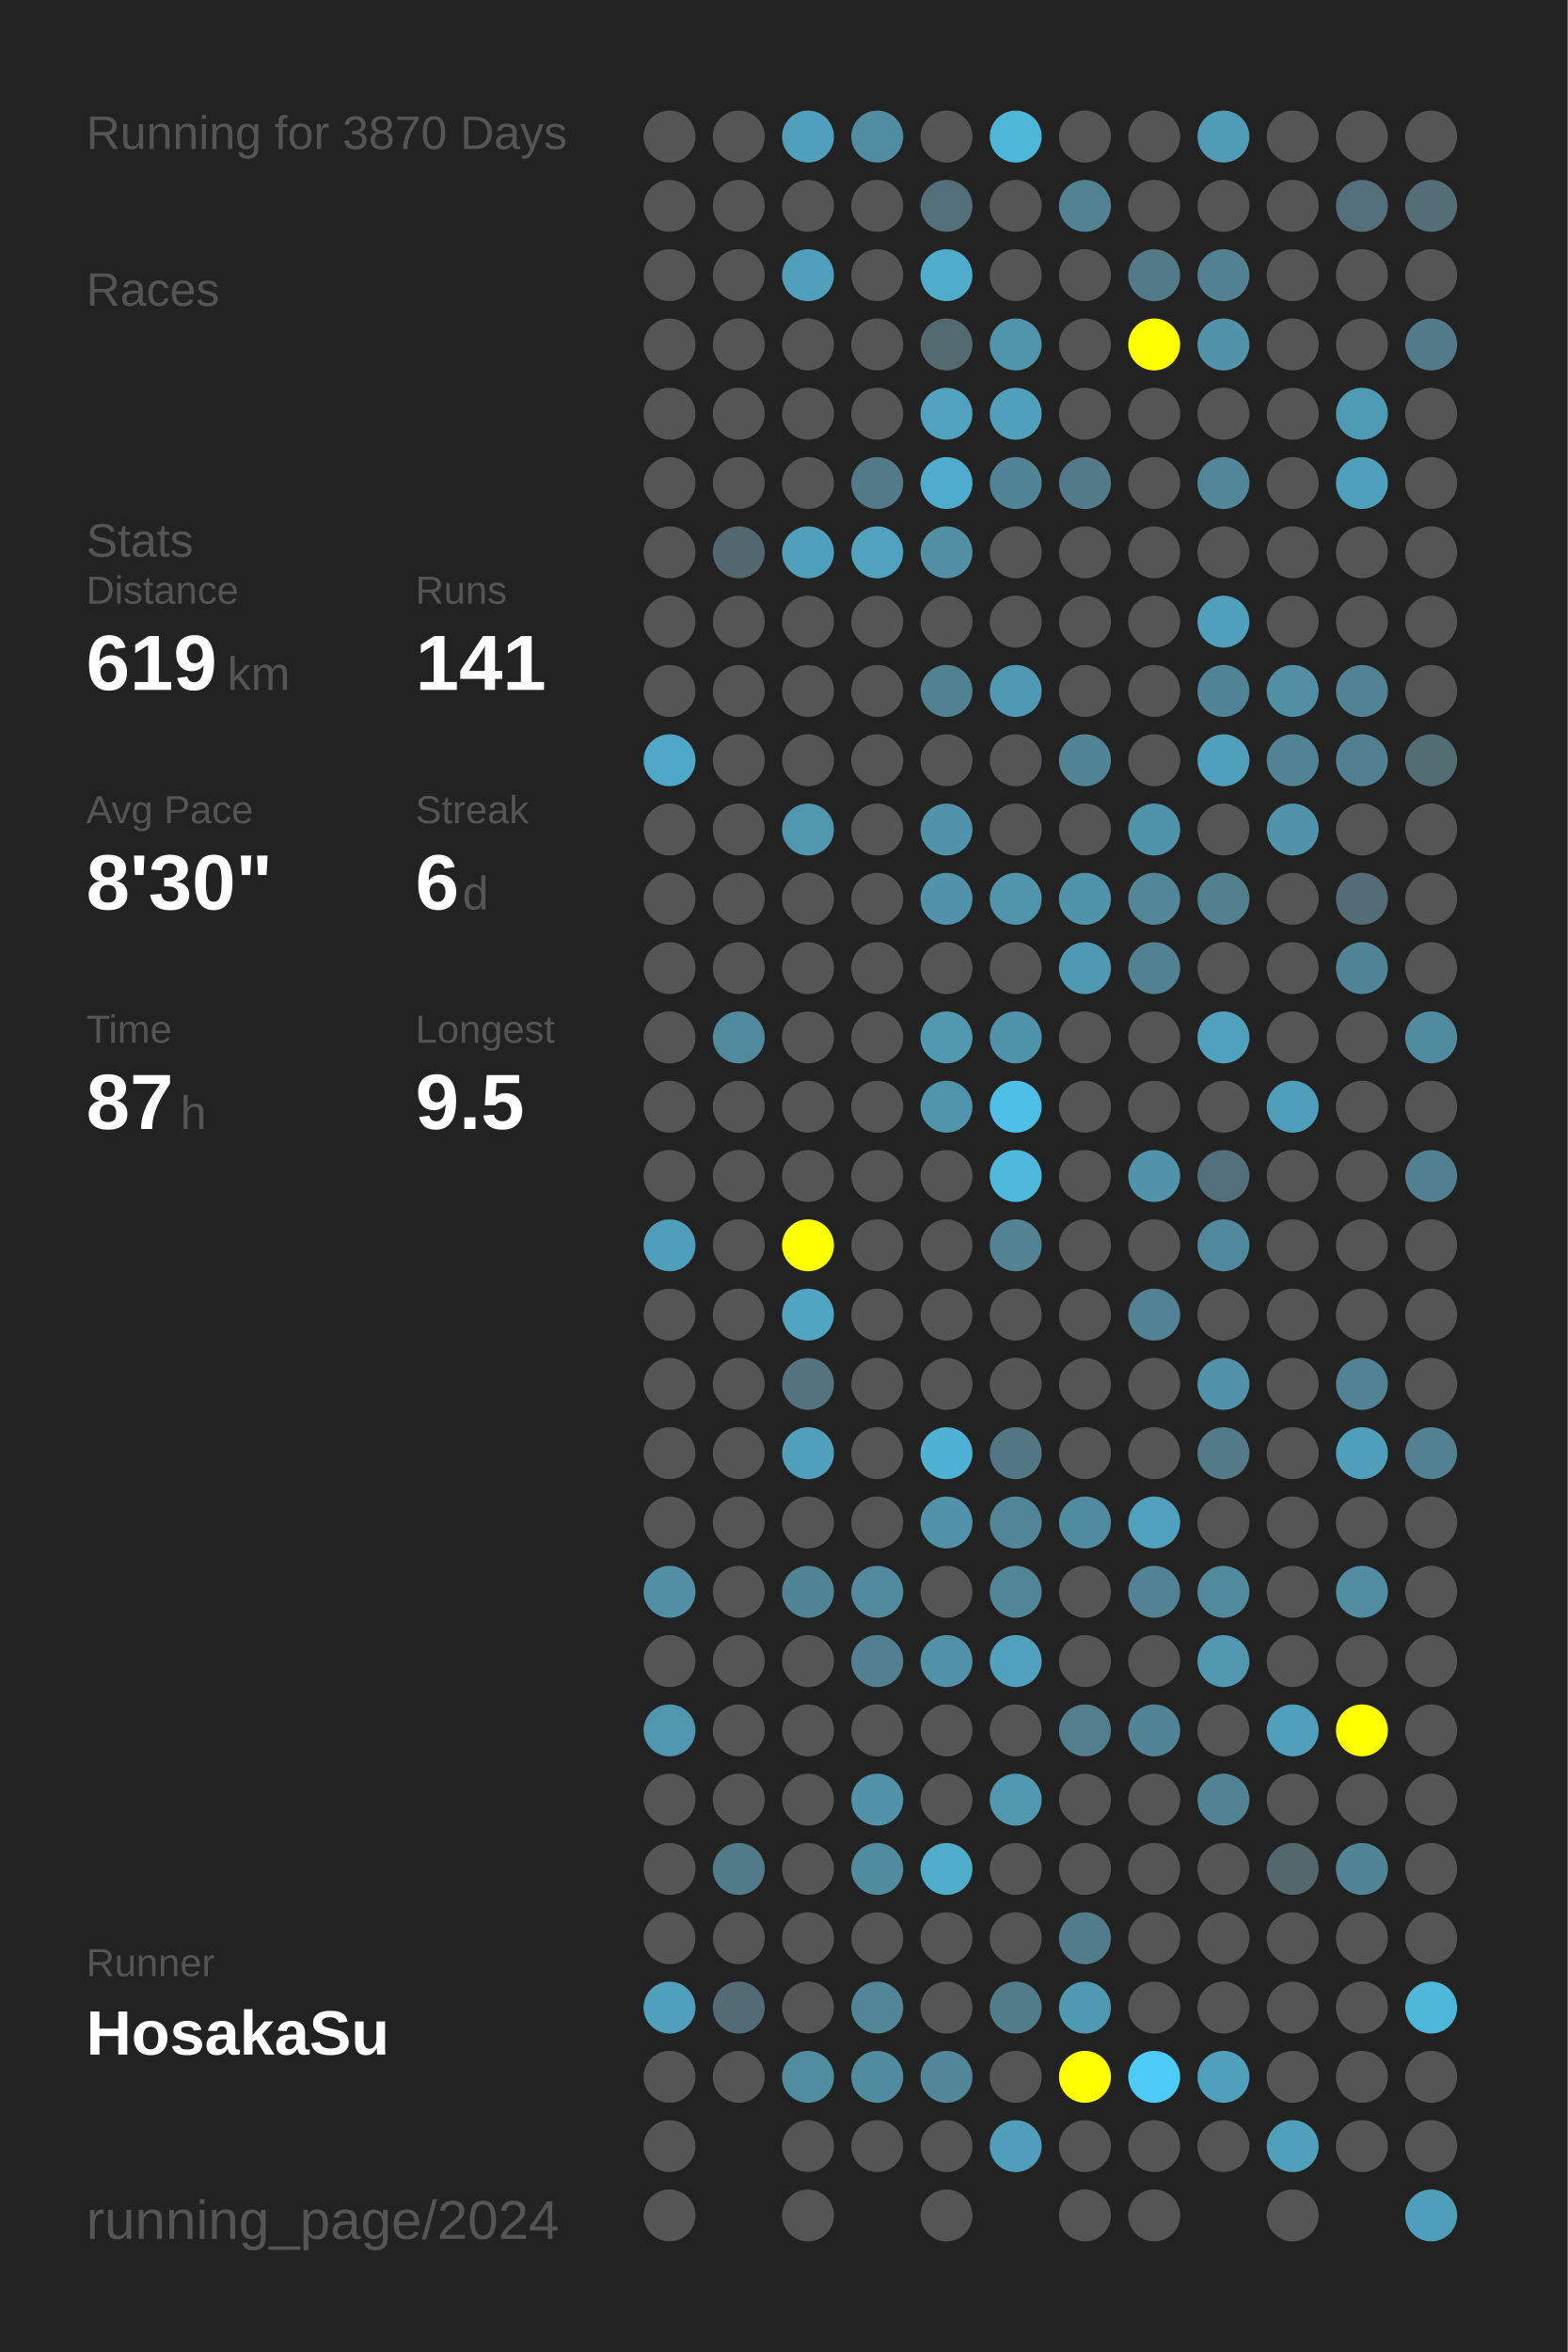
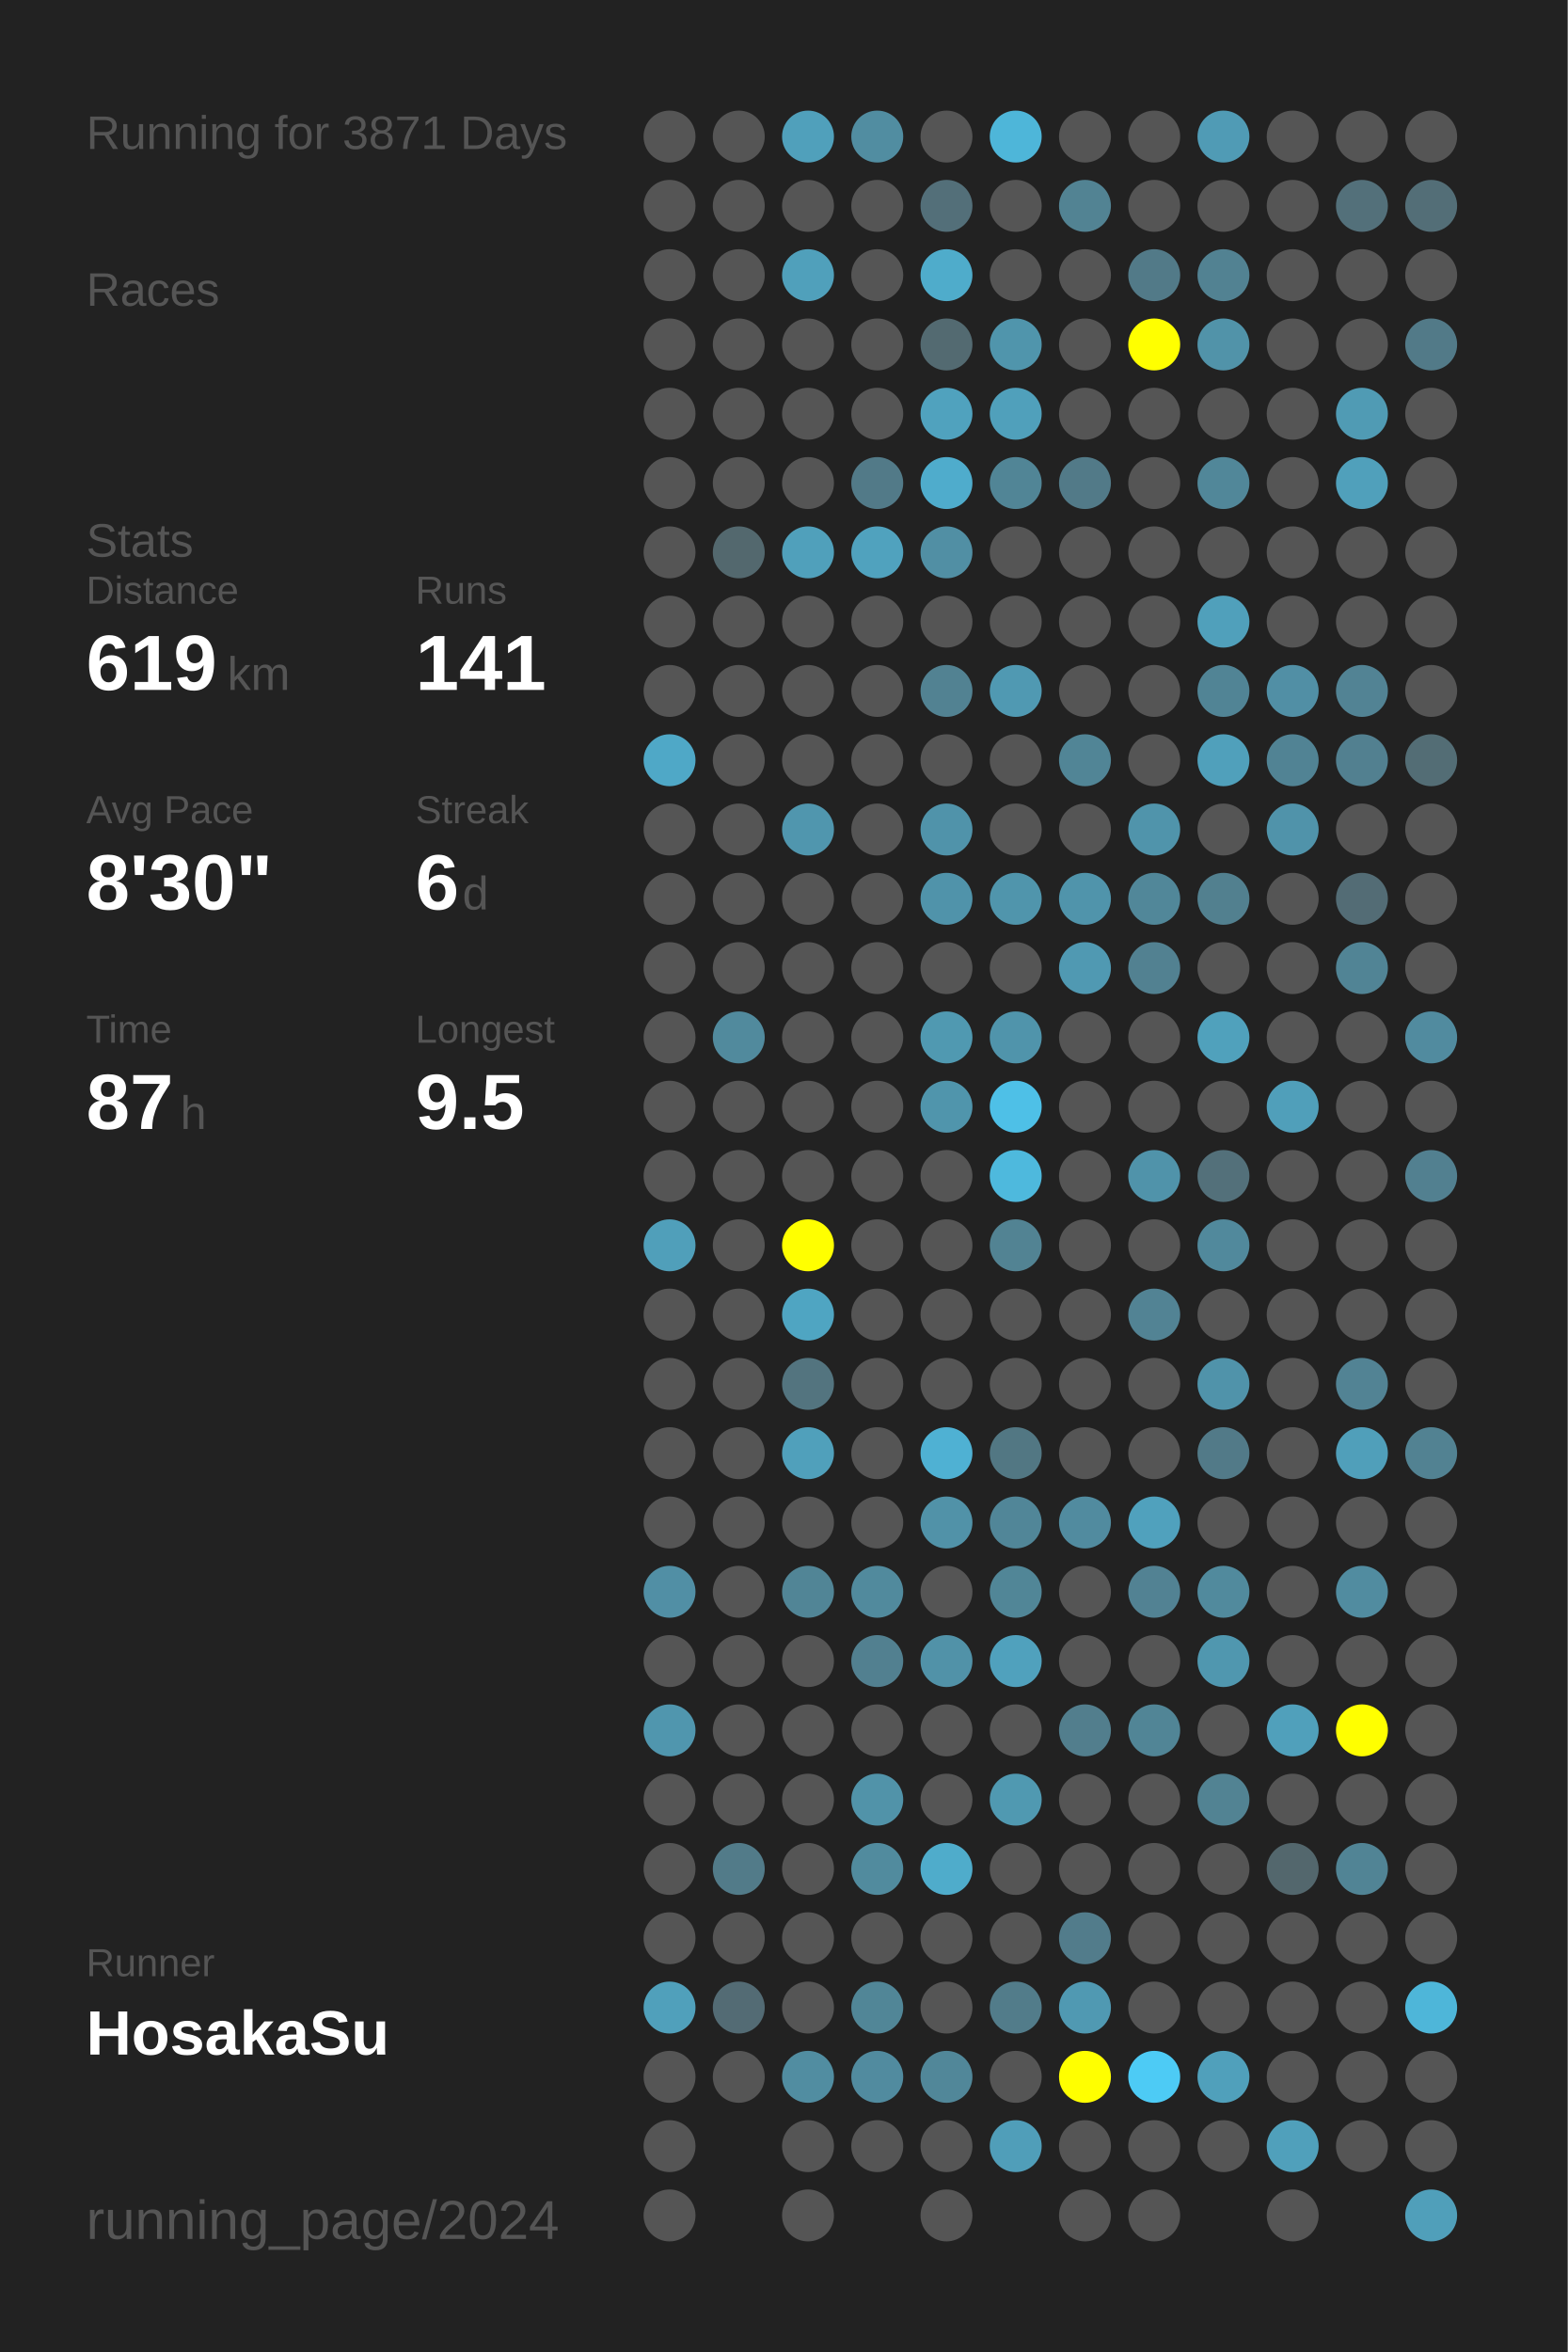
<svg xmlns="http://www.w3.org/2000/svg" baseProfile="full" height="300mm" version="1.1" viewBox="0,0,200,300" width="200mm">
  <defs />
  <rect fill="#222222" height="300" width="200" x="0" y="0" />
-   <text fill="#555555" style="font-size:6px; font-family:Arial;" x="11" y="19">Running for 3870 Days</text>
+   <text fill="#555555" style="font-size:6px; font-family:Arial;" x="11" y="19">Running for 3871 Days</text>
  <text fill="#555555" style="font-size:6px; font-family:Arial;" x="11" y="39">Races</text>
  <text fill="#555555" style="font-size:6px; font-family:Arial;" x="11" y="71">Stats</text>
  <text fill="#555555" style="font-size:5px; font-family:Arial;" x="11" y="77">Distance</text>
  <text fill="#FFFFFF" style="font-size:10px; font-family:Arial; font-weight:bold;" x="11" y="88">619</text>
  <text fill="#555555" style="font-size:6px; font-family:Arial;" x="29" y="88">km</text>
  <text fill="#555555" style="font-size:5px; font-family:Arial;" x="53" y="77">Runs</text>
  <text fill="#FFFFFF" style="font-size:10px; font-family:Arial; font-weight:bold;" x="53" y="88">141</text>
  <text fill="#555555" style="font-size:5px; font-family:Arial;" x="11" y="105">Avg Pace</text>
  <text fill="#FFFFFF" style="font-size:10px; font-family:Arial; font-weight:bold;" x="11" y="116">8'30"</text>
  <text fill="#555555" style="font-size:5px; font-family:Arial;" x="53" y="105">Streak</text>
  <text fill="#FFFFFF" style="font-size:10px; font-family:Arial; font-weight:bold;" x="53" y="116">6</text>
  <text fill="#555555" style="font-size:6px; font-family:Arial;" x="59" y="116">d</text>
  <text fill="#555555" style="font-size:5px; font-family:Arial;" x="11" y="133">Time</text>
  <text fill="#FFFFFF" style="font-size:10px; font-family:Arial; font-weight:bold;" x="11" y="144">87</text>
  <text fill="#555555" style="font-size:6px; font-family:Arial;" x="23" y="144">h</text>
  <text fill="#555555" style="font-size:5px; font-family:Arial;" x="53" y="133">Longest</text>
  <text fill="#FFFFFF" style="font-size:10px; font-family:Arial; font-weight:bold;" x="53" y="144">9.5</text>
  <text fill="#555555" style="font-size:5px; font-family:Arial;" x="11" y="252.065">Runner</text>
  <text fill="#FFFFFF" style="font-size:8px; font-family:Arial; font-weight:bold;" x="11" y="262.065">HosakaSu</text>
  <text fill="#555555" style="font-size:7px; font-family:Arial;" x="11" y="285.581">running_page/2024</text>
  <circle cx="85.417" cy="17.419" fill="#555555" r="3.312" />
  <circle cx="85.417" cy="26.258" fill="#555555" r="3.312" />
  <circle cx="85.417" cy="35.097" fill="#555555" r="3.312" />
  <circle cx="85.417" cy="43.935" fill="#555555" r="3.312" />
  <circle cx="85.417" cy="52.774" fill="#555555" r="3.312" />
  <circle cx="85.417" cy="61.613" fill="#555555" r="3.312" />
  <circle cx="85.417" cy="70.452" fill="#555555" r="3.312" />
  <circle cx="85.417" cy="79.29" fill="#555555" r="3.312" />
  <circle cx="85.417" cy="88.129" fill="#555555" r="3.312" />
  <circle cx="85.417" cy="96.968" fill="#4fa8c7" r="3.312" />
  <circle cx="85.417" cy="105.806" fill="#555555" r="3.312" />
  <circle cx="85.417" cy="114.645" fill="#555555" r="3.312" />
  <circle cx="85.417" cy="123.484" fill="#555555" r="3.312" />
  <circle cx="85.417" cy="132.323" fill="#555555" r="3.312" />
  <circle cx="85.417" cy="141.161" fill="#555555" r="3.312" />
  <circle cx="85.417" cy="150" fill="#555555" r="3.312" />
  <circle cx="85.417" cy="158.839" fill="#509fba" r="3.312" />
  <circle cx="85.417" cy="167.677" fill="#555555" r="3.312" />
  <circle cx="85.417" cy="176.516" fill="#555555" r="3.312" />
  <circle cx="85.417" cy="185.355" fill="#555555" r="3.312" />
  <circle cx="85.417" cy="194.194" fill="#555555" r="3.312" />
  <circle cx="85.417" cy="203.032" fill="#518fa5" r="3.312" />
  <circle cx="85.417" cy="211.871" fill="#555555" r="3.312" />
  <circle cx="85.417" cy="220.71" fill="#5096ae" r="3.312" />
  <circle cx="85.417" cy="229.548" fill="#555555" r="3.312" />
  <circle cx="85.417" cy="238.387" fill="#555555" r="3.312" />
  <circle cx="85.417" cy="247.226" fill="#555555" r="3.312" />
  <circle cx="85.417" cy="256.065" fill="#50a0bb" r="3.312" />
  <circle cx="85.417" cy="264.903" fill="#555555" r="3.312" />
  <circle cx="85.417" cy="273.742" fill="#555555" r="3.312" />
  <circle cx="85.417" cy="282.581" fill="#555555" r="3.312" />
  <circle cx="94.25" cy="17.419" fill="#555555" r="3.312" />
  <circle cx="94.25" cy="26.258" fill="#555555" r="3.312" />
  <circle cx="94.25" cy="35.097" fill="#555555" r="3.312" />
  <circle cx="94.25" cy="43.935" fill="#555555" r="3.312" />
  <circle cx="94.25" cy="52.774" fill="#555555" r="3.312" />
  <circle cx="94.25" cy="61.613" fill="#555555" r="3.312" />
  <circle cx="94.25" cy="70.452" fill="#53686e" r="3.312" />
  <circle cx="94.25" cy="79.29" fill="#555555" r="3.312" />
  <circle cx="94.25" cy="88.129" fill="#555555" r="3.312" />
  <circle cx="94.25" cy="96.968" fill="#555555" r="3.312" />
  <circle cx="94.25" cy="105.806" fill="#555555" r="3.312" />
  <circle cx="94.25" cy="114.645" fill="#555555" r="3.312" />
  <circle cx="94.25" cy="123.484" fill="#555555" r="3.312" />
  <circle cx="94.25" cy="132.323" fill="#518a9d" r="3.312" />
  <circle cx="94.25" cy="141.161" fill="#555555" r="3.312" />
  <circle cx="94.25" cy="150" fill="#555555" r="3.312" />
  <circle cx="94.25" cy="158.839" fill="#555555" r="3.312" />
  <circle cx="94.25" cy="167.677" fill="#555555" r="3.312" />
  <circle cx="94.25" cy="176.516" fill="#555555" r="3.312" />
  <circle cx="94.25" cy="185.355" fill="#555555" r="3.312" />
  <circle cx="94.25" cy="194.194" fill="#555555" r="3.312" />
  <circle cx="94.25" cy="203.032" fill="#555555" r="3.312" />
  <circle cx="94.25" cy="211.871" fill="#555555" r="3.312" />
  <circle cx="94.25" cy="220.71" fill="#555555" r="3.312" />
  <circle cx="94.25" cy="229.548" fill="#555555" r="3.312" />
  <circle cx="94.25" cy="238.387" fill="#527b89" r="3.312" />
  <circle cx="94.25" cy="247.226" fill="#555555" r="3.312" />
  <circle cx="94.25" cy="256.065" fill="#536b74" r="3.312" />
  <circle cx="94.25" cy="264.903" fill="#555555" r="3.312" />
  <circle cx="103.083" cy="17.419" fill="#50a0bb" r="3.312" />
  <circle cx="103.083" cy="26.258" fill="#555555" r="3.312" />
  <circle cx="103.083" cy="35.097" fill="#50a0bb" r="3.312" />
  <circle cx="103.083" cy="43.935" fill="#555555" r="3.312" />
  <circle cx="103.083" cy="52.774" fill="#555555" r="3.312" />
  <circle cx="103.083" cy="61.613" fill="#555555" r="3.312" />
  <circle cx="103.083" cy="70.452" fill="#50a0bb" r="3.312" />
  <circle cx="103.083" cy="79.29" fill="#555555" r="3.312" />
  <circle cx="103.083" cy="88.129" fill="#555555" r="3.312" />
  <circle cx="103.083" cy="96.968" fill="#555555" r="3.312" />
  <circle cx="103.083" cy="105.806" fill="#5096ae" r="3.312" />
  <circle cx="103.083" cy="114.645" fill="#555555" r="3.312" />
  <circle cx="103.083" cy="123.484" fill="#555555" r="3.312" />
  <circle cx="103.083" cy="132.323" fill="#555555" r="3.312" />
  <circle cx="103.083" cy="141.161" fill="#555555" r="3.312" />
  <circle cx="103.083" cy="150" fill="#555555" r="3.312" />
  <circle cx="103.083" cy="158.839" fill="#FFFF00" r="3.312" />
  <circle cx="103.083" cy="167.677" fill="#4fa5c2" r="3.312" />
  <circle cx="103.083" cy="176.516" fill="#53747f" r="3.312" />
  <circle cx="103.083" cy="185.355" fill="#50a0bb" r="3.312" />
  <circle cx="103.083" cy="194.194" fill="#555555" r="3.312" />
  <circle cx="103.083" cy="203.032" fill="#518596" r="3.312" />
  <circle cx="103.083" cy="211.871" fill="#555555" r="3.312" />
  <circle cx="103.083" cy="220.71" fill="#555555" r="3.312" />
  <circle cx="103.083" cy="229.548" fill="#555555" r="3.312" />
  <circle cx="103.083" cy="238.387" fill="#555555" r="3.312" />
  <circle cx="103.083" cy="247.226" fill="#555555" r="3.312" />
  <circle cx="103.083" cy="256.065" fill="#555555" r="3.312" />
  <circle cx="103.083" cy="264.903" fill="#518da1" r="3.312" />
  <circle cx="103.083" cy="273.742" fill="#555555" r="3.312" />
  <circle cx="103.083" cy="282.581" fill="#555555" r="3.312" />
  <circle cx="111.917" cy="17.419" fill="#518da1" r="3.312" />
  <circle cx="111.917" cy="26.258" fill="#555555" r="3.312" />
  <circle cx="111.917" cy="35.097" fill="#555555" r="3.312" />
  <circle cx="111.917" cy="43.935" fill="#555555" r="3.312" />
  <circle cx="111.917" cy="52.774" fill="#555555" r="3.312" />
  <circle cx="111.917" cy="61.613" fill="#527a88" r="3.312" />
  <circle cx="111.917" cy="70.452" fill="#50a2be" r="3.312" />
  <circle cx="111.917" cy="79.29" fill="#555555" r="3.312" />
  <circle cx="111.917" cy="88.129" fill="#555555" r="3.312" />
  <circle cx="111.917" cy="96.968" fill="#555555" r="3.312" />
  <circle cx="111.917" cy="105.806" fill="#555555" r="3.312" />
  <circle cx="111.917" cy="114.645" fill="#555555" r="3.312" />
  <circle cx="111.917" cy="123.484" fill="#555555" r="3.312" />
  <circle cx="111.917" cy="132.323" fill="#555555" r="3.312" />
  <circle cx="111.917" cy="141.161" fill="#555555" r="3.312" />
  <circle cx="111.917" cy="150" fill="#555555" r="3.312" />
  <circle cx="111.917" cy="158.839" fill="#555555" r="3.312" />
  <circle cx="111.917" cy="167.677" fill="#555555" r="3.312" />
  <circle cx="111.917" cy="176.516" fill="#555555" r="3.312" />
  <circle cx="111.917" cy="185.355" fill="#555555" r="3.312" />
  <circle cx="111.917" cy="194.194" fill="#555555" r="3.312" />
  <circle cx="111.917" cy="203.032" fill="#518a9d" r="3.312" />
  <circle cx="111.917" cy="211.871" fill="#528090" r="3.312" />
  <circle cx="111.917" cy="220.71" fill="#555555" r="3.312" />
  <circle cx="111.917" cy="229.548" fill="#5193a9" r="3.312" />
  <circle cx="111.917" cy="238.387" fill="#518b9e" r="3.312" />
  <circle cx="111.917" cy="247.226" fill="#555555" r="3.312" />
  <circle cx="111.917" cy="256.065" fill="#518697" r="3.312" />
  <circle cx="111.917" cy="264.903" fill="#518b9f" r="3.312" />
  <circle cx="111.917" cy="273.742" fill="#555555" r="3.312" />
  <circle cx="120.75" cy="17.419" fill="#555555" r="3.312" />
  <circle cx="120.75" cy="26.258" fill="#536f79" r="3.312" />
  <circle cx="120.75" cy="35.097" fill="#4faccb" r="3.312" />
  <circle cx="120.75" cy="43.935" fill="#536a71" r="3.312" />
  <circle cx="120.75" cy="52.774" fill="#50a2be" r="3.312" />
  <circle cx="120.75" cy="61.613" fill="#4faccc" r="3.312" />
  <circle cx="120.75" cy="70.452" fill="#518fa4" r="3.312" />
  <circle cx="120.75" cy="79.29" fill="#555555" r="3.312" />
  <circle cx="120.75" cy="88.129" fill="#528292" r="3.312" />
  <circle cx="120.75" cy="96.968" fill="#555555" r="3.312" />
  <circle cx="120.75" cy="105.806" fill="#5093aa" r="3.312" />
  <circle cx="120.75" cy="114.645" fill="#5093aa" r="3.312" />
  <circle cx="120.75" cy="123.484" fill="#555555" r="3.312" />
  <circle cx="120.75" cy="132.323" fill="#5099b1" r="3.312" />
  <circle cx="120.75" cy="141.161" fill="#5095ac" r="3.312" />
  <circle cx="120.75" cy="150" fill="#555555" r="3.312" />
  <circle cx="120.75" cy="158.839" fill="#555555" r="3.312" />
  <circle cx="120.75" cy="167.677" fill="#555555" r="3.312" />
  <circle cx="120.75" cy="176.516" fill="#555555" r="3.312" />
  <circle cx="120.75" cy="185.355" fill="#4fb1d3" r="3.312" />
  <circle cx="120.75" cy="194.194" fill="#5192a8" r="3.312" />
  <circle cx="120.75" cy="203.032" fill="#555555" r="3.312" />
  <circle cx="120.75" cy="211.871" fill="#5192a8" r="3.312" />
  <circle cx="120.75" cy="220.71" fill="#555555" r="3.312" />
  <circle cx="120.75" cy="229.548" fill="#555555" r="3.312" />
  <circle cx="120.75" cy="238.387" fill="#4faccb" r="3.312" />
  <circle cx="120.75" cy="247.226" fill="#555555" r="3.312" />
  <circle cx="120.75" cy="256.065" fill="#555555" r="3.312" />
  <circle cx="120.75" cy="264.903" fill="#518799" r="3.312" />
  <circle cx="120.75" cy="273.742" fill="#555555" r="3.312" />
  <circle cx="120.75" cy="282.581" fill="#555555" r="3.312" />
  <circle cx="129.583" cy="17.419" fill="#4eb6d9" r="3.312" />
  <circle cx="129.583" cy="26.258" fill="#555555" r="3.312" />
  <circle cx="129.583" cy="35.097" fill="#555555" r="3.312" />
  <circle cx="129.583" cy="43.935" fill="#5095ac" r="3.312" />
  <circle cx="129.583" cy="52.774" fill="#50a0bb" r="3.312" />
  <circle cx="129.583" cy="61.613" fill="#518596" r="3.312" />
  <circle cx="129.583" cy="70.452" fill="#555555" r="3.312" />
  <circle cx="129.583" cy="79.29" fill="#555555" r="3.312" />
  <circle cx="129.583" cy="88.129" fill="#5099b2" r="3.312" />
  <circle cx="129.583" cy="96.968" fill="#555555" r="3.312" />
  <circle cx="129.583" cy="105.806" fill="#555555" r="3.312" />
  <circle cx="129.583" cy="114.645" fill="#5095ac" r="3.312" />
  <circle cx="129.583" cy="123.484" fill="#555555" r="3.312" />
  <circle cx="129.583" cy="132.323" fill="#5094ab" r="3.312" />
  <circle cx="129.583" cy="141.161" fill="#4ec0e7" r="3.312" />
  <circle cx="129.583" cy="150" fill="#4eb9dd" r="3.312" />
  <circle cx="129.583" cy="158.839" fill="#528393" r="3.312" />
  <circle cx="129.583" cy="167.677" fill="#555555" r="3.312" />
  <circle cx="129.583" cy="176.516" fill="#555555" r="3.312" />
  <circle cx="129.583" cy="185.355" fill="#527783" r="3.312" />
  <circle cx="129.583" cy="194.194" fill="#518698" r="3.312" />
  <circle cx="129.583" cy="203.032" fill="#518697" r="3.312" />
  <circle cx="129.583" cy="211.871" fill="#50a1bd" r="3.312" />
  <circle cx="129.583" cy="220.71" fill="#555555" r="3.312" />
  <circle cx="129.583" cy="229.548" fill="#5099b1" r="3.312" />
  <circle cx="129.583" cy="238.387" fill="#555555" r="3.312" />
  <circle cx="129.583" cy="247.226" fill="#555555" r="3.312" />
  <circle cx="129.583" cy="256.065" fill="#527c8a" r="3.312" />
  <circle cx="129.583" cy="264.903" fill="#555555" r="3.312" />
  <circle cx="129.583" cy="273.742" fill="#509eb9" r="3.312" />
  <circle cx="138.417" cy="17.419" fill="#555555" r="3.312" />
  <circle cx="138.417" cy="26.258" fill="#528393" r="3.312" />
  <circle cx="138.417" cy="35.097" fill="#555555" r="3.312" />
  <circle cx="138.417" cy="43.935" fill="#555555" r="3.312" />
  <circle cx="138.417" cy="52.774" fill="#555555" r="3.312" />
  <circle cx="138.417" cy="61.613" fill="#527a88" r="3.312" />
  <circle cx="138.417" cy="70.452" fill="#555555" r="3.312" />
  <circle cx="138.417" cy="79.29" fill="#555555" r="3.312" />
  <circle cx="138.417" cy="88.129" fill="#555555" r="3.312" />
  <circle cx="138.417" cy="96.968" fill="#518596" r="3.312" />
  <circle cx="138.417" cy="105.806" fill="#555555" r="3.312" />
  <circle cx="138.417" cy="114.645" fill="#5094ab" r="3.312" />
  <circle cx="138.417" cy="123.484" fill="#5099b2" r="3.312" />
  <circle cx="138.417" cy="132.323" fill="#555555" r="3.312" />
  <circle cx="138.417" cy="141.161" fill="#555555" r="3.312" />
  <circle cx="138.417" cy="150" fill="#555555" r="3.312" />
  <circle cx="138.417" cy="158.839" fill="#555555" r="3.312" />
  <circle cx="138.417" cy="167.677" fill="#555555" r="3.312" />
  <circle cx="138.417" cy="176.516" fill="#555555" r="3.312" />
  <circle cx="138.417" cy="185.355" fill="#555555" r="3.312" />
  <circle cx="138.417" cy="194.194" fill="#518b9f" r="3.312" />
  <circle cx="138.417" cy="203.032" fill="#555555" r="3.312" />
  <circle cx="138.417" cy="211.871" fill="#555555" r="3.312" />
  <circle cx="138.417" cy="220.71" fill="#527e8d" r="3.312" />
  <circle cx="138.417" cy="229.548" fill="#555555" r="3.312" />
  <circle cx="138.417" cy="238.387" fill="#555555" r="3.312" />
  <circle cx="138.417" cy="247.226" fill="#527c8b" r="3.312" />
  <circle cx="138.417" cy="256.065" fill="#5099b2" r="3.312" />
  <circle cx="138.417" cy="264.903" fill="#FFFF00" r="3.312" />
  <circle cx="138.417" cy="273.742" fill="#555555" r="3.312" />
  <circle cx="138.417" cy="282.581" fill="#555555" r="3.312" />
  <circle cx="147.25" cy="17.419" fill="#555555" r="3.312" />
  <circle cx="147.25" cy="26.258" fill="#555555" r="3.312" />
  <circle cx="147.25" cy="35.097" fill="#527a88" r="3.312" />
  <circle cx="147.25" cy="43.935" fill="#FFFF00" r="3.312" />
  <circle cx="147.25" cy="52.774" fill="#555555" r="3.312" />
  <circle cx="147.25" cy="61.613" fill="#555555" r="3.312" />
  <circle cx="147.25" cy="70.452" fill="#555555" r="3.312" />
  <circle cx="147.25" cy="79.29" fill="#555555" r="3.312" />
  <circle cx="147.25" cy="88.129" fill="#555555" r="3.312" />
  <circle cx="147.25" cy="96.968" fill="#555555" r="3.312" />
  <circle cx="147.25" cy="105.806" fill="#5094ab" r="3.312" />
  <circle cx="147.25" cy="114.645" fill="#518799" r="3.312" />
  <circle cx="147.25" cy="123.484" fill="#528191" r="3.312" />
  <circle cx="147.25" cy="132.323" fill="#555555" r="3.312" />
  <circle cx="147.25" cy="141.161" fill="#555555" r="3.312" />
  <circle cx="147.25" cy="150" fill="#5093aa" r="3.312" />
  <circle cx="147.25" cy="158.839" fill="#555555" r="3.312" />
  <circle cx="147.25" cy="167.677" fill="#528394" r="3.312" />
  <circle cx="147.25" cy="176.516" fill="#555555" r="3.312" />
  <circle cx="147.25" cy="185.355" fill="#555555" r="3.312" />
  <circle cx="147.25" cy="194.194" fill="#50a1bd" r="3.312" />
  <circle cx="147.25" cy="203.032" fill="#528293" r="3.312" />
  <circle cx="147.25" cy="211.871" fill="#555555" r="3.312" />
  <circle cx="147.25" cy="220.71" fill="#518596" r="3.312" />
  <circle cx="147.25" cy="229.548" fill="#555555" r="3.312" />
  <circle cx="147.25" cy="238.387" fill="#555555" r="3.312" />
  <circle cx="147.25" cy="247.226" fill="#555555" r="3.312" />
  <circle cx="147.25" cy="256.065" fill="#555555" r="3.312" />
  <circle cx="147.25" cy="264.903" fill="#4dcbf5" r="3.312" />
  <circle cx="147.25" cy="273.742" fill="#555555" r="3.312" />
  <circle cx="147.25" cy="282.581" fill="#555555" r="3.312" />
  <circle cx="156.083" cy="17.419" fill="#509bb5" r="3.312" />
  <circle cx="156.083" cy="26.258" fill="#555555" r="3.312" />
  <circle cx="156.083" cy="35.097" fill="#528292" r="3.312" />
  <circle cx="156.083" cy="43.935" fill="#5193a9" r="3.312" />
  <circle cx="156.083" cy="52.774" fill="#555555" r="3.312" />
  <circle cx="156.083" cy="61.613" fill="#518799" r="3.312" />
  <circle cx="156.083" cy="70.452" fill="#555555" r="3.312" />
  <circle cx="156.083" cy="79.29" fill="#50a0bb" r="3.312" />
  <circle cx="156.083" cy="88.129" fill="#518495" r="3.312" />
  <circle cx="156.083" cy="96.968" fill="#50a0bb" r="3.312" />
  <circle cx="156.083" cy="105.806" fill="#555555" r="3.312" />
  <circle cx="156.083" cy="114.645" fill="#52808f" r="3.312" />
  <circle cx="156.083" cy="123.484" fill="#555555" r="3.312" />
  <circle cx="156.083" cy="132.323" fill="#50a1bc" r="3.312" />
  <circle cx="156.083" cy="141.161" fill="#555555" r="3.312" />
  <circle cx="156.083" cy="150" fill="#53707a" r="3.312" />
  <circle cx="156.083" cy="158.839" fill="#51899c" r="3.312" />
  <circle cx="156.083" cy="167.677" fill="#555555" r="3.312" />
  <circle cx="156.083" cy="176.516" fill="#5093aa" r="3.312" />
  <circle cx="156.083" cy="185.355" fill="#527a88" r="3.312" />
  <circle cx="156.083" cy="194.194" fill="#555555" r="3.312" />
  <circle cx="156.083" cy="203.032" fill="#518a9d" r="3.312" />
  <circle cx="156.083" cy="211.871" fill="#5097af" r="3.312" />
  <circle cx="156.083" cy="220.71" fill="#555555" r="3.312" />
  <circle cx="156.083" cy="229.548" fill="#528393" r="3.312" />
  <circle cx="156.083" cy="238.387" fill="#555555" r="3.312" />
  <circle cx="156.083" cy="247.226" fill="#555555" r="3.312" />
  <circle cx="156.083" cy="256.065" fill="#555555" r="3.312" />
  <circle cx="156.083" cy="264.903" fill="#50a0bb" r="3.312" />
  <circle cx="156.083" cy="273.742" fill="#555555" r="3.312" />
  <circle cx="164.917" cy="17.419" fill="#555555" r="3.312" />
  <circle cx="164.917" cy="26.258" fill="#555555" r="3.312" />
  <circle cx="164.917" cy="35.097" fill="#555555" r="3.312" />
  <circle cx="164.917" cy="43.935" fill="#555555" r="3.312" />
  <circle cx="164.917" cy="52.774" fill="#555555" r="3.312" />
  <circle cx="164.917" cy="61.613" fill="#555555" r="3.312" />
  <circle cx="164.917" cy="70.452" fill="#555555" r="3.312" />
  <circle cx="164.917" cy="79.29" fill="#555555" r="3.312" />
  <circle cx="164.917" cy="88.129" fill="#518fa5" r="3.312" />
  <circle cx="164.917" cy="96.968" fill="#518394" r="3.312" />
  <circle cx="164.917" cy="105.806" fill="#5093aa" r="3.312" />
  <circle cx="164.917" cy="114.645" fill="#555555" r="3.312" />
  <circle cx="164.917" cy="123.484" fill="#555555" r="3.312" />
  <circle cx="164.917" cy="132.323" fill="#555555" r="3.312" />
  <circle cx="164.917" cy="141.161" fill="#509fba" r="3.312" />
  <circle cx="164.917" cy="150" fill="#555555" r="3.312" />
  <circle cx="164.917" cy="158.839" fill="#555555" r="3.312" />
  <circle cx="164.917" cy="167.677" fill="#555555" r="3.312" />
  <circle cx="164.917" cy="176.516" fill="#555555" r="3.312" />
  <circle cx="164.917" cy="185.355" fill="#555555" r="3.312" />
  <circle cx="164.917" cy="194.194" fill="#555555" r="3.312" />
  <circle cx="164.917" cy="203.032" fill="#555555" r="3.312" />
  <circle cx="164.917" cy="211.871" fill="#555555" r="3.312" />
  <circle cx="164.917" cy="220.71" fill="#50a0bb" r="3.312" />
  <circle cx="164.917" cy="229.548" fill="#555555" r="3.312" />
  <circle cx="164.917" cy="238.387" fill="#53676d" r="3.312" />
  <circle cx="164.917" cy="247.226" fill="#555555" r="3.312" />
  <circle cx="164.917" cy="256.065" fill="#555555" r="3.312" />
  <circle cx="164.917" cy="264.903" fill="#555555" r="3.312" />
  <circle cx="164.917" cy="273.742" fill="#50a0bb" r="3.312" />
  <circle cx="164.917" cy="282.581" fill="#555555" r="3.312" />
  <circle cx="173.75" cy="17.419" fill="#555555" r="3.312" />
  <circle cx="173.75" cy="26.258" fill="#53707a" r="3.312" />
  <circle cx="173.75" cy="35.097" fill="#555555" r="3.312" />
  <circle cx="173.75" cy="43.935" fill="#555555" r="3.312" />
  <circle cx="173.75" cy="52.774" fill="#509bb4" r="3.312" />
  <circle cx="173.75" cy="61.613" fill="#50a0bb" r="3.312" />
  <circle cx="173.75" cy="70.452" fill="#555555" r="3.312" />
  <circle cx="173.75" cy="79.29" fill="#555555" r="3.312" />
  <circle cx="173.75" cy="88.129" fill="#528394" r="3.312" />
  <circle cx="173.75" cy="96.968" fill="#528090" r="3.312" />
  <circle cx="173.75" cy="105.806" fill="#555555" r="3.312" />
  <circle cx="173.75" cy="114.645" fill="#536c75" r="3.312" />
  <circle cx="173.75" cy="123.484" fill="#518495" r="3.312" />
  <circle cx="173.75" cy="132.323" fill="#555555" r="3.312" />
  <circle cx="173.75" cy="141.161" fill="#555555" r="3.312" />
  <circle cx="173.75" cy="150" fill="#555555" r="3.312" />
  <circle cx="173.75" cy="158.839" fill="#555555" r="3.312" />
  <circle cx="173.75" cy="167.677" fill="#555555" r="3.312" />
  <circle cx="173.75" cy="176.516" fill="#528394" r="3.312" />
  <circle cx="173.75" cy="185.355" fill="#509fba" r="3.312" />
  <circle cx="173.75" cy="194.194" fill="#555555" r="3.312" />
  <circle cx="173.75" cy="203.032" fill="#518ca0" r="3.312" />
  <circle cx="173.75" cy="211.871" fill="#555555" r="3.312" />
  <circle cx="173.75" cy="220.71" fill="#FFFF00" r="3.312" />
  <circle cx="173.75" cy="229.548" fill="#555555" r="3.312" />
  <circle cx="173.75" cy="238.387" fill="#518495" r="3.312" />
  <circle cx="173.75" cy="247.226" fill="#555555" r="3.312" />
  <circle cx="173.75" cy="256.065" fill="#555555" r="3.312" />
  <circle cx="173.75" cy="264.903" fill="#555555" r="3.312" />
  <circle cx="173.75" cy="273.742" fill="#555555" r="3.312" />
  <circle cx="182.583" cy="17.419" fill="#555555" r="3.312" />
  <circle cx="182.583" cy="26.258" fill="#536e77" r="3.312" />
  <circle cx="182.583" cy="35.097" fill="#555555" r="3.312" />
  <circle cx="182.583" cy="43.935" fill="#527a88" r="3.312" />
  <circle cx="182.583" cy="52.774" fill="#555555" r="3.312" />
  <circle cx="182.583" cy="61.613" fill="#555555" r="3.312" />
  <circle cx="182.583" cy="70.452" fill="#555555" r="3.312" />
  <circle cx="182.583" cy="79.29" fill="#555555" r="3.312" />
  <circle cx="182.583" cy="88.129" fill="#555555" r="3.312" />
  <circle cx="182.583" cy="96.968" fill="#536d75" r="3.312" />
  <circle cx="182.583" cy="105.806" fill="#555555" r="3.312" />
  <circle cx="182.583" cy="114.645" fill="#555555" r="3.312" />
  <circle cx="182.583" cy="123.484" fill="#555555" r="3.312" />
  <circle cx="182.583" cy="132.323" fill="#518b9f" r="3.312" />
  <circle cx="182.583" cy="141.161" fill="#555555" r="3.312" />
  <circle cx="182.583" cy="150" fill="#528090" r="3.312" />
  <circle cx="182.583" cy="158.839" fill="#555555" r="3.312" />
  <circle cx="182.583" cy="167.677" fill="#555555" r="3.312" />
  <circle cx="182.583" cy="176.516" fill="#555555" r="3.312" />
  <circle cx="182.583" cy="185.355" fill="#528292" r="3.312" />
  <circle cx="182.583" cy="194.194" fill="#555555" r="3.312" />
  <circle cx="182.583" cy="203.032" fill="#555555" r="3.312" />
  <circle cx="182.583" cy="211.871" fill="#555555" r="3.312" />
  <circle cx="182.583" cy="220.71" fill="#555555" r="3.312" />
  <circle cx="182.583" cy="229.548" fill="#555555" r="3.312" />
  <circle cx="182.583" cy="238.387" fill="#555555" r="3.312" />
  <circle cx="182.583" cy="247.226" fill="#555555" r="3.312" />
  <circle cx="182.583" cy="256.065" fill="#4eb6d9" r="3.312" />
  <circle cx="182.583" cy="264.903" fill="#555555" r="3.312" />
  <circle cx="182.583" cy="273.742" fill="#555555" r="3.312" />
  <circle cx="182.583" cy="282.581" fill="#509fba" r="3.312" />
</svg>
